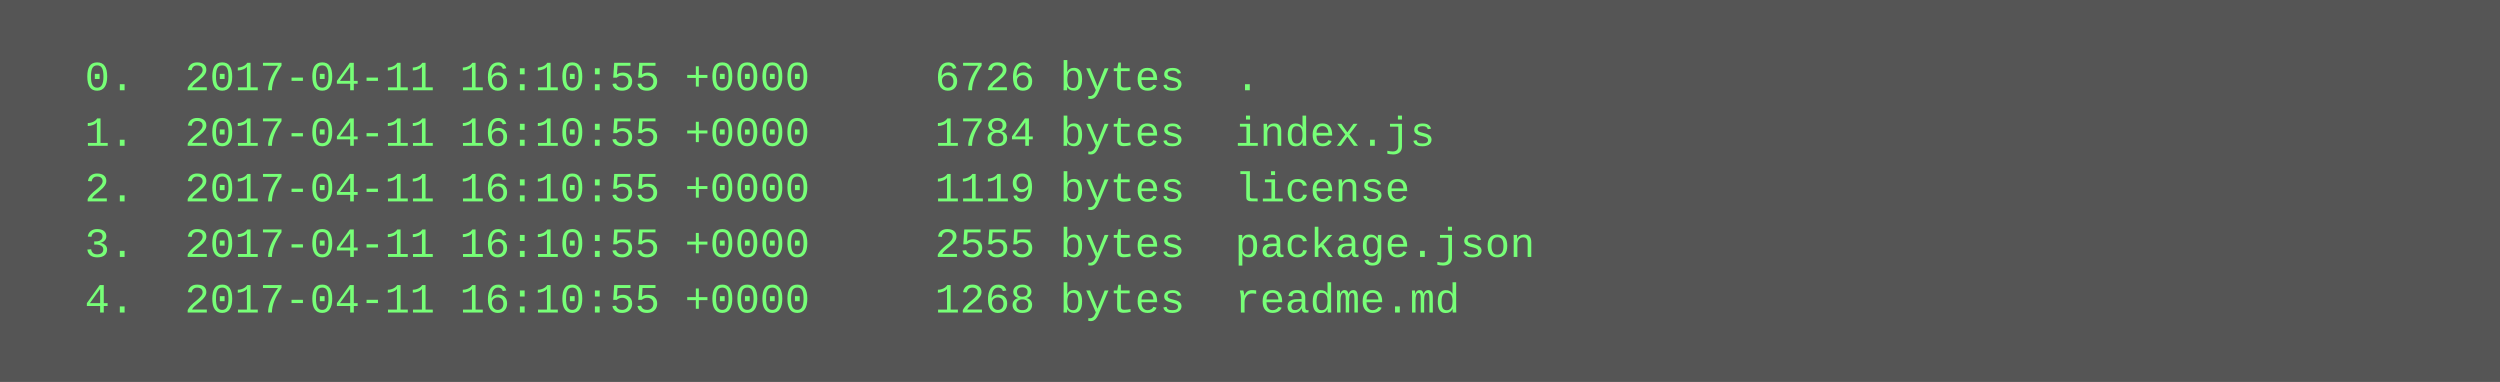
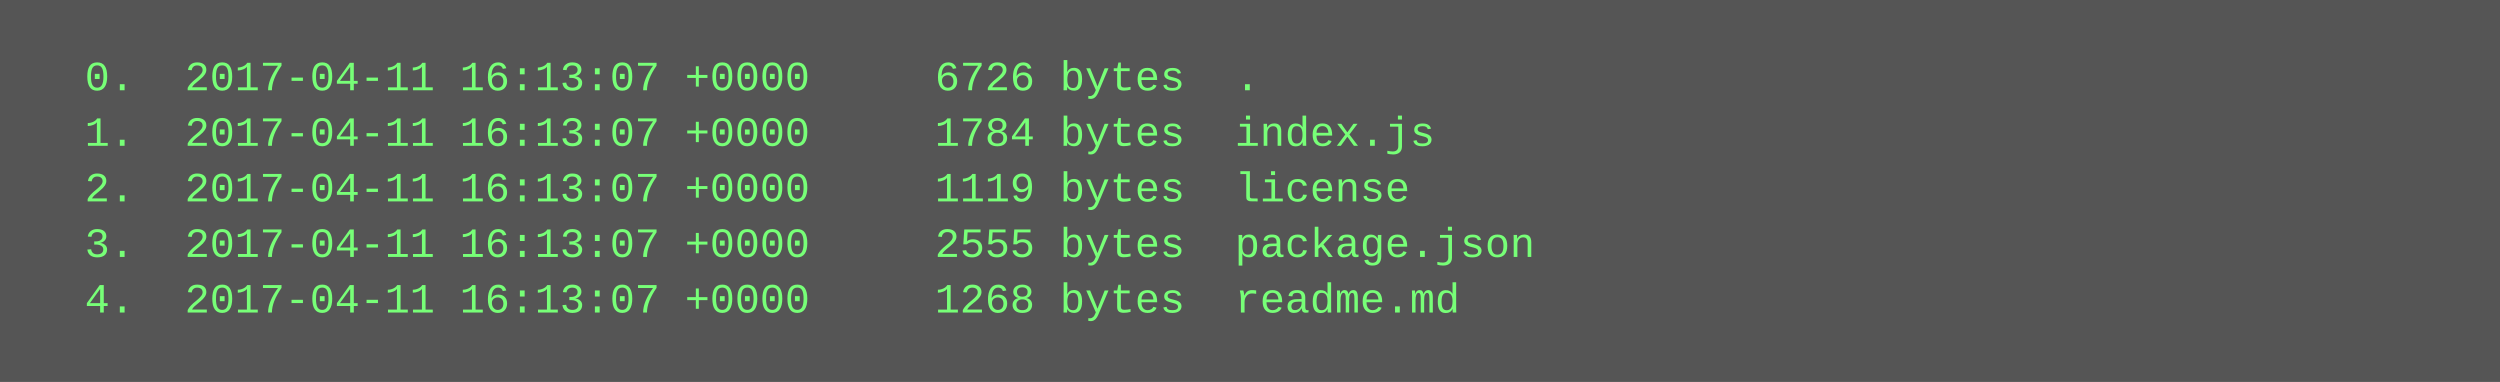
<svg xmlns="http://www.w3.org/2000/svg" height="110" width="720">
  <rect height="110" fill="#555" width="720" />
  <text fill="#7f7" font-family="Courier New" font-size="12" xml:space="preserve">
-     <tspan x="10" y="26">  0.  2017-04-11 16:10:55 +0000     6726 bytes  .</tspan>
-     <tspan x="10" y="42">  1.  2017-04-11 16:10:55 +0000     1784 bytes  index.js</tspan>
-     <tspan x="10" y="58">  2.  2017-04-11 16:10:55 +0000     1119 bytes  license</tspan>
-     <tspan x="10" y="74">  3.  2017-04-11 16:10:55 +0000     2555 bytes  package.json</tspan>
-     <tspan x="10" y="90">  4.  2017-04-11 16:10:55 +0000     1268 bytes  readme.md</tspan>
+     <tspan x="10" y="26">  0.  2017-04-11 16:13:07 +0000     6726 bytes  .</tspan>
+     <tspan x="10" y="42">  1.  2017-04-11 16:13:07 +0000     1784 bytes  index.js</tspan>
+     <tspan x="10" y="58">  2.  2017-04-11 16:13:07 +0000     1119 bytes  license</tspan>
+     <tspan x="10" y="74">  3.  2017-04-11 16:13:07 +0000     2555 bytes  package.json</tspan>
+     <tspan x="10" y="90">  4.  2017-04-11 16:13:07 +0000     1268 bytes  readme.md</tspan>
  </text>
</svg>
